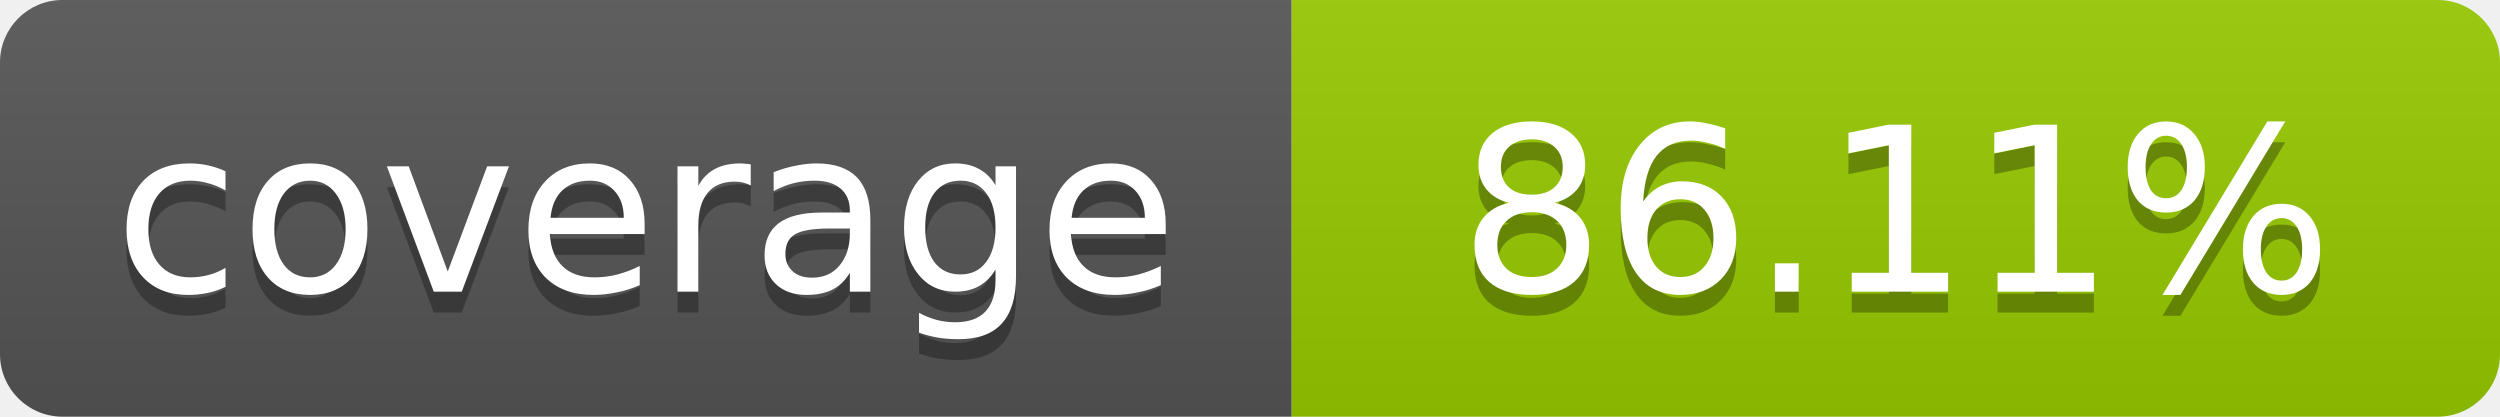
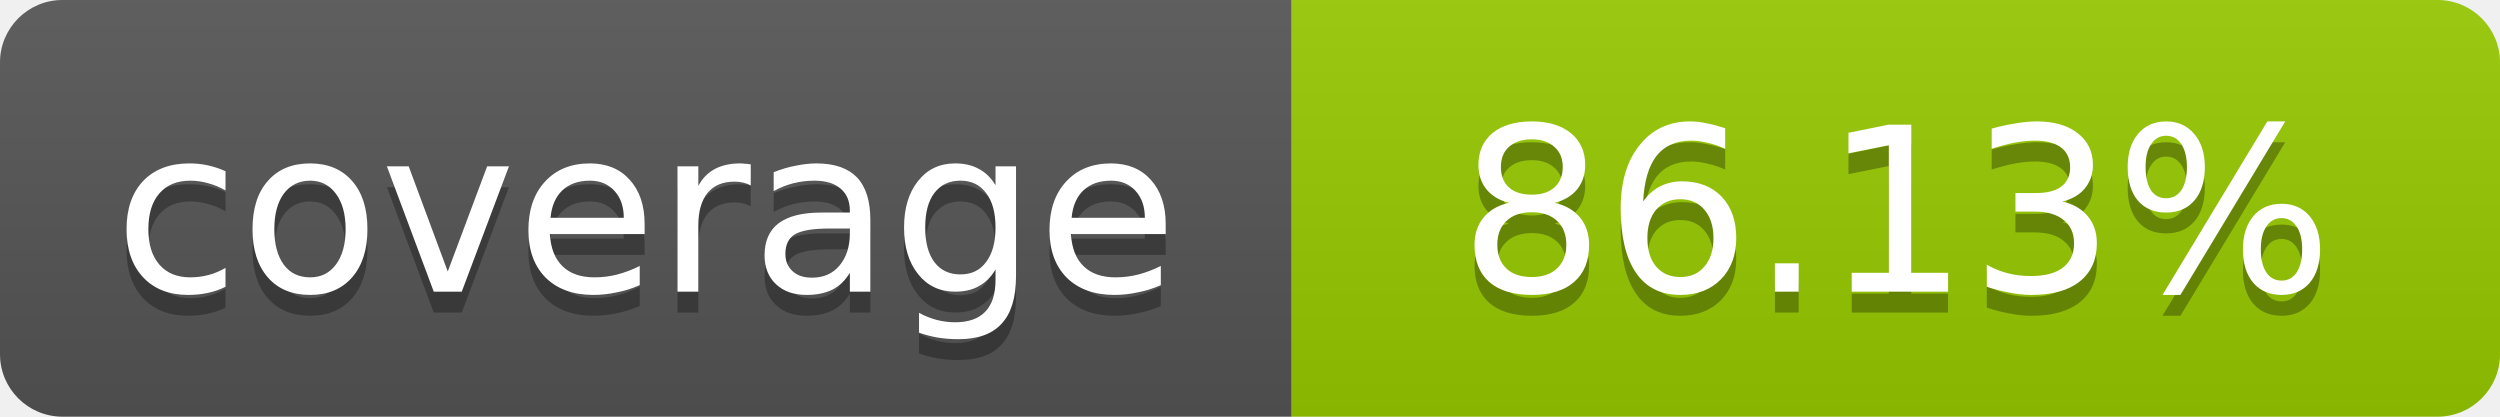
- <svg xmlns="http://www.w3.org/2000/svg" width="120" height="20" role="img" aria-label="coverage: 86.11%">
+ <svg xmlns="http://www.w3.org/2000/svg" width="120" height="20" role="img" aria-label="coverage: 86.13%">
  <linearGradient id="s" x2="0" y2="100%">
    <stop offset="0" stop-color="#bbb" stop-opacity=".1" />
    <stop offset="1" stop-opacity=".1" />
  </linearGradient>
  <clipPath id="r">
    <rect width="120" height="20" rx="3" fill="#fff" />
  </clipPath>
  <g clip-path="url(#r)">
    <rect width="62" height="20" fill="#555" />
    <rect x="62" width="58" height="20" fill="#97CA00" />
    <rect width="120" height="20" fill="url(#s)" />
  </g>
  <g fill="#fff" text-anchor="middle" font-family="Verdana,Geneva,DejaVu Sans,sans-serif" font-size="11">
    <text x="31" y="15" fill="#010101" fill-opacity=".3">coverage</text>
    <text x="31" y="14">coverage</text>
-     <text x="91" y="15" fill="#010101" fill-opacity=".3">86.11%</text>
-     <text x="91" y="14">86.11%</text>
+     <text x="91" y="15" fill="#010101" fill-opacity=".3">86.13%</text>
+     <text x="91" y="14">86.13%</text>
  </g>
</svg>
